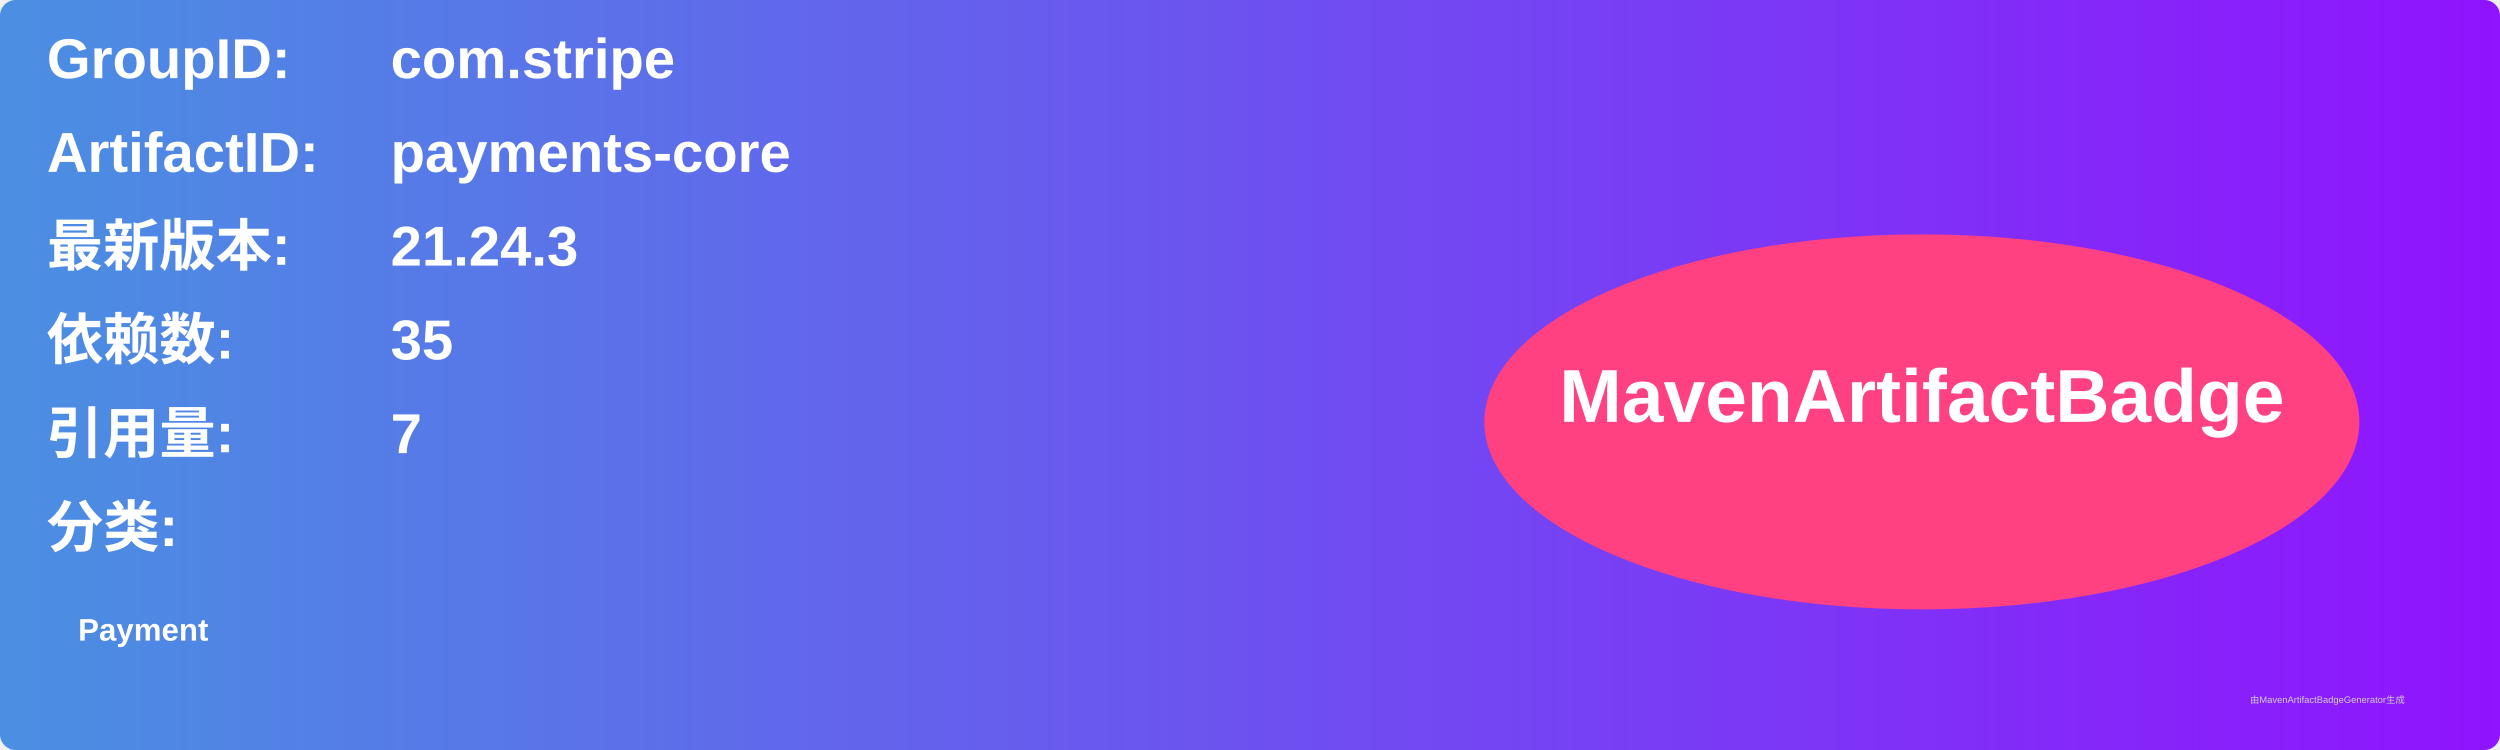
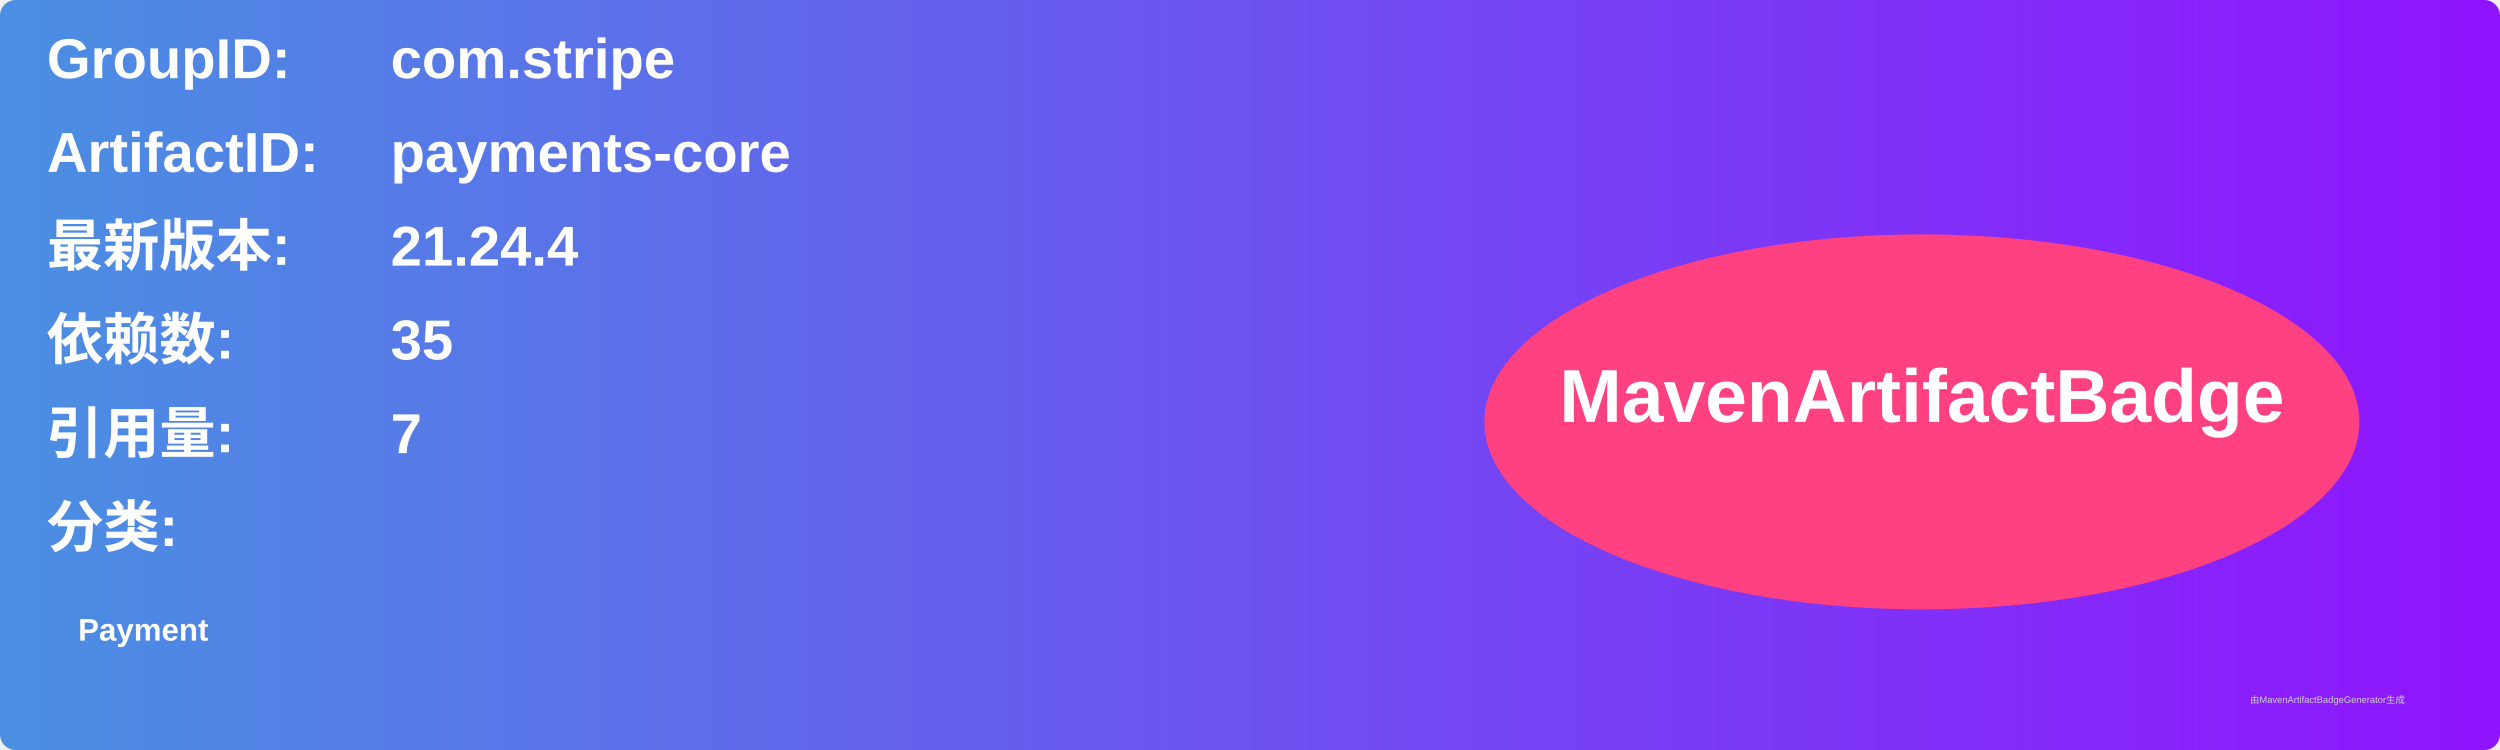
<svg xmlns="http://www.w3.org/2000/svg" width="800" height="240" viewBox="0 0 800 240">
  <linearGradient id="grad" x1="0%" y1="0%" x2="100%" y2="0%">
    <stop offset="0%" stop-color="#4a90e2" />
    <stop offset="100%" stop-color="#9013fe" />
  </linearGradient>
  <rect width="100%" height="100%" rx="5" ry="5" fill="url(#grad)" />
  <g transform="translate(15, 15)">
    <text x="0" y="10" font-family="Arial" font-size="18" fill="white" font-weight="bold" width="260">GroupID:</text>
    <text x="110" y="10" font-family="Arial" font-size="18" fill="white" font-weight="bold" width="460">com.stripe</text>
    <text x="0" y="40" font-family="Arial" font-size="18" fill="white" font-weight="bold" width="260">ArtifactID:</text>
    <text x="110" y="40" font-family="Arial" font-size="18" fill="white" font-weight="bold" width="460">payments-core</text>
    <text x="0" y="70" font-family="Arial" font-size="18" fill="white" font-weight="bold">最新版本:</text>
    <text x="110" y="70" font-family="Arial" font-size="18" fill="white" font-weight="bold">
-       <tspan font-weight="bold">21.24.3</tspan>
+       <tspan font-weight="bold">21.24.4</tspan>
    </text>
    <text x="0" y="100" font-family="Arial" font-size="18" fill="white" font-weight="bold">依赖数: </text>
    <text x="110" y="100" font-family="Arial" font-size="18" fill="white">
      <tspan font-weight="bold">35</tspan>
    </text>
    <text x="0" y="130" font-family="Arial" font-size="18" fill="white" font-weight="bold">引用量: </text>
    <text x="110" y="130" font-family="Arial" font-size="18" fill="white">
      <tspan font-weight="bold">7</tspan>
    </text>
    <text x="0" y="160" font-family="Arial" font-size="18" fill="white" font-weight="bold">分类:</text>
    <text x="10" y="190" font-family="Arial" font-size="10" fill="white">
      <tspan font-weight="bold">Payment</tspan>
    </text>
    <ellipse cx="600" cy="120" rx="140" ry="60" fill="#ff4081" />
    <text x="600" y="120" text-anchor="middle" font-family="Arial" font-size="24" fill="white" font-weight="bold">MavenArtifactBadge</text>
  </g>
  <text x="720" y="225" font-family="Arial" font-size="3" fill="#d0d0d0">由MavenArtifactBadgeGenerator生成</text>
</svg>
